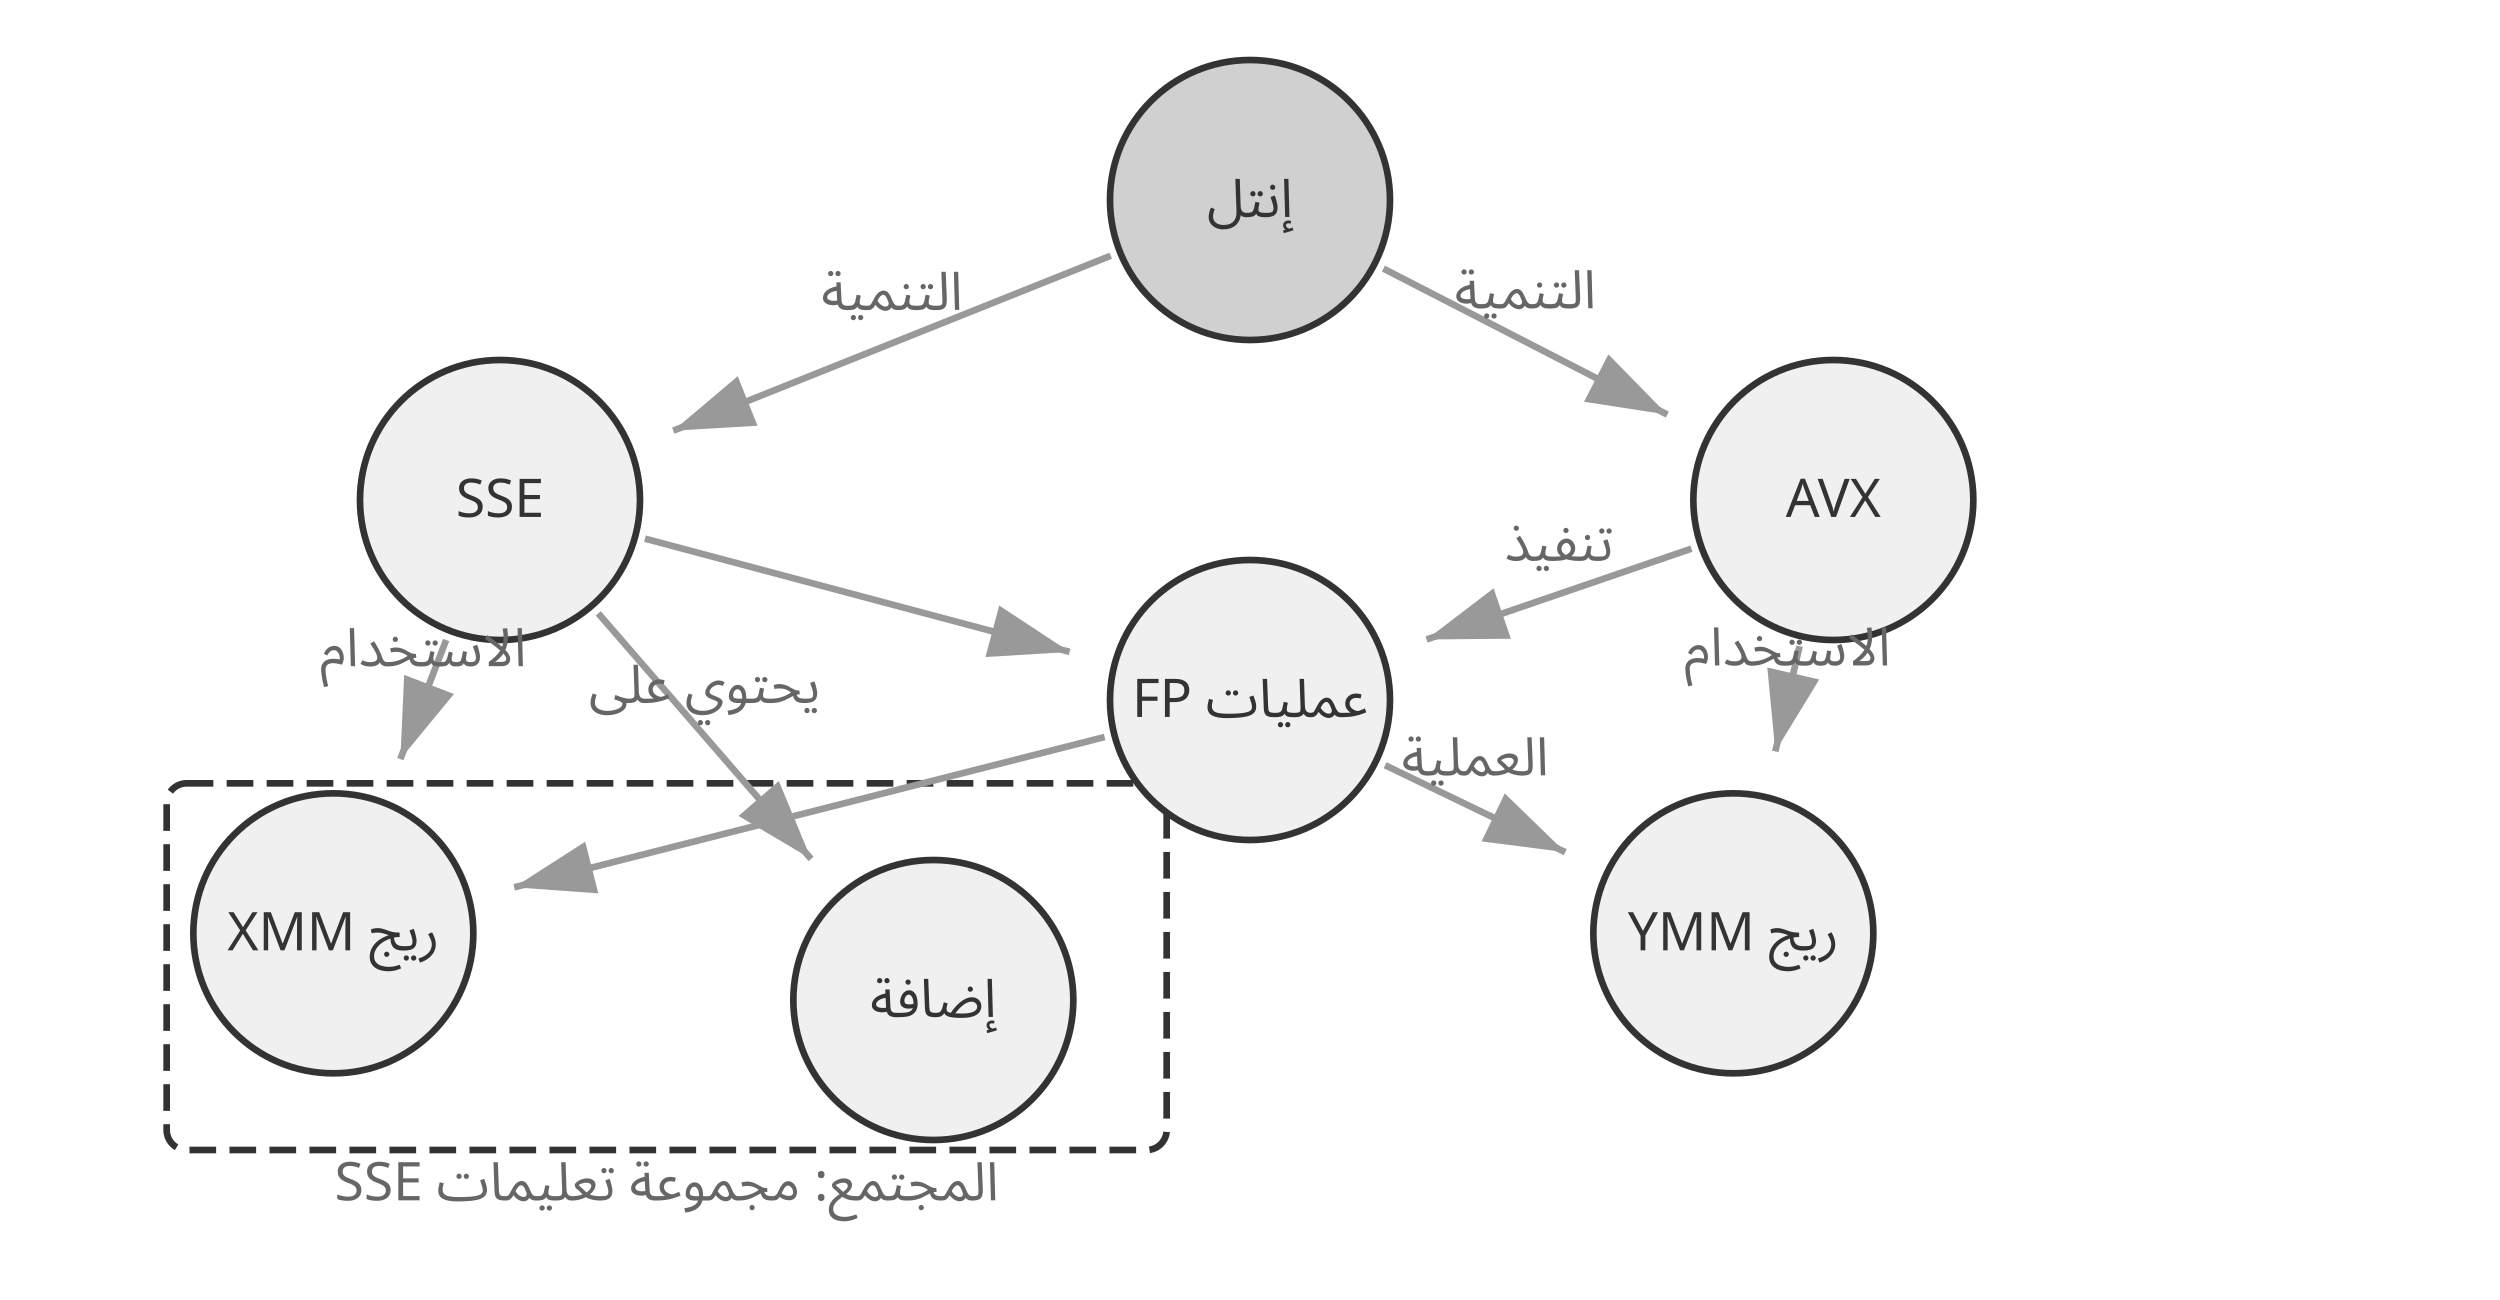
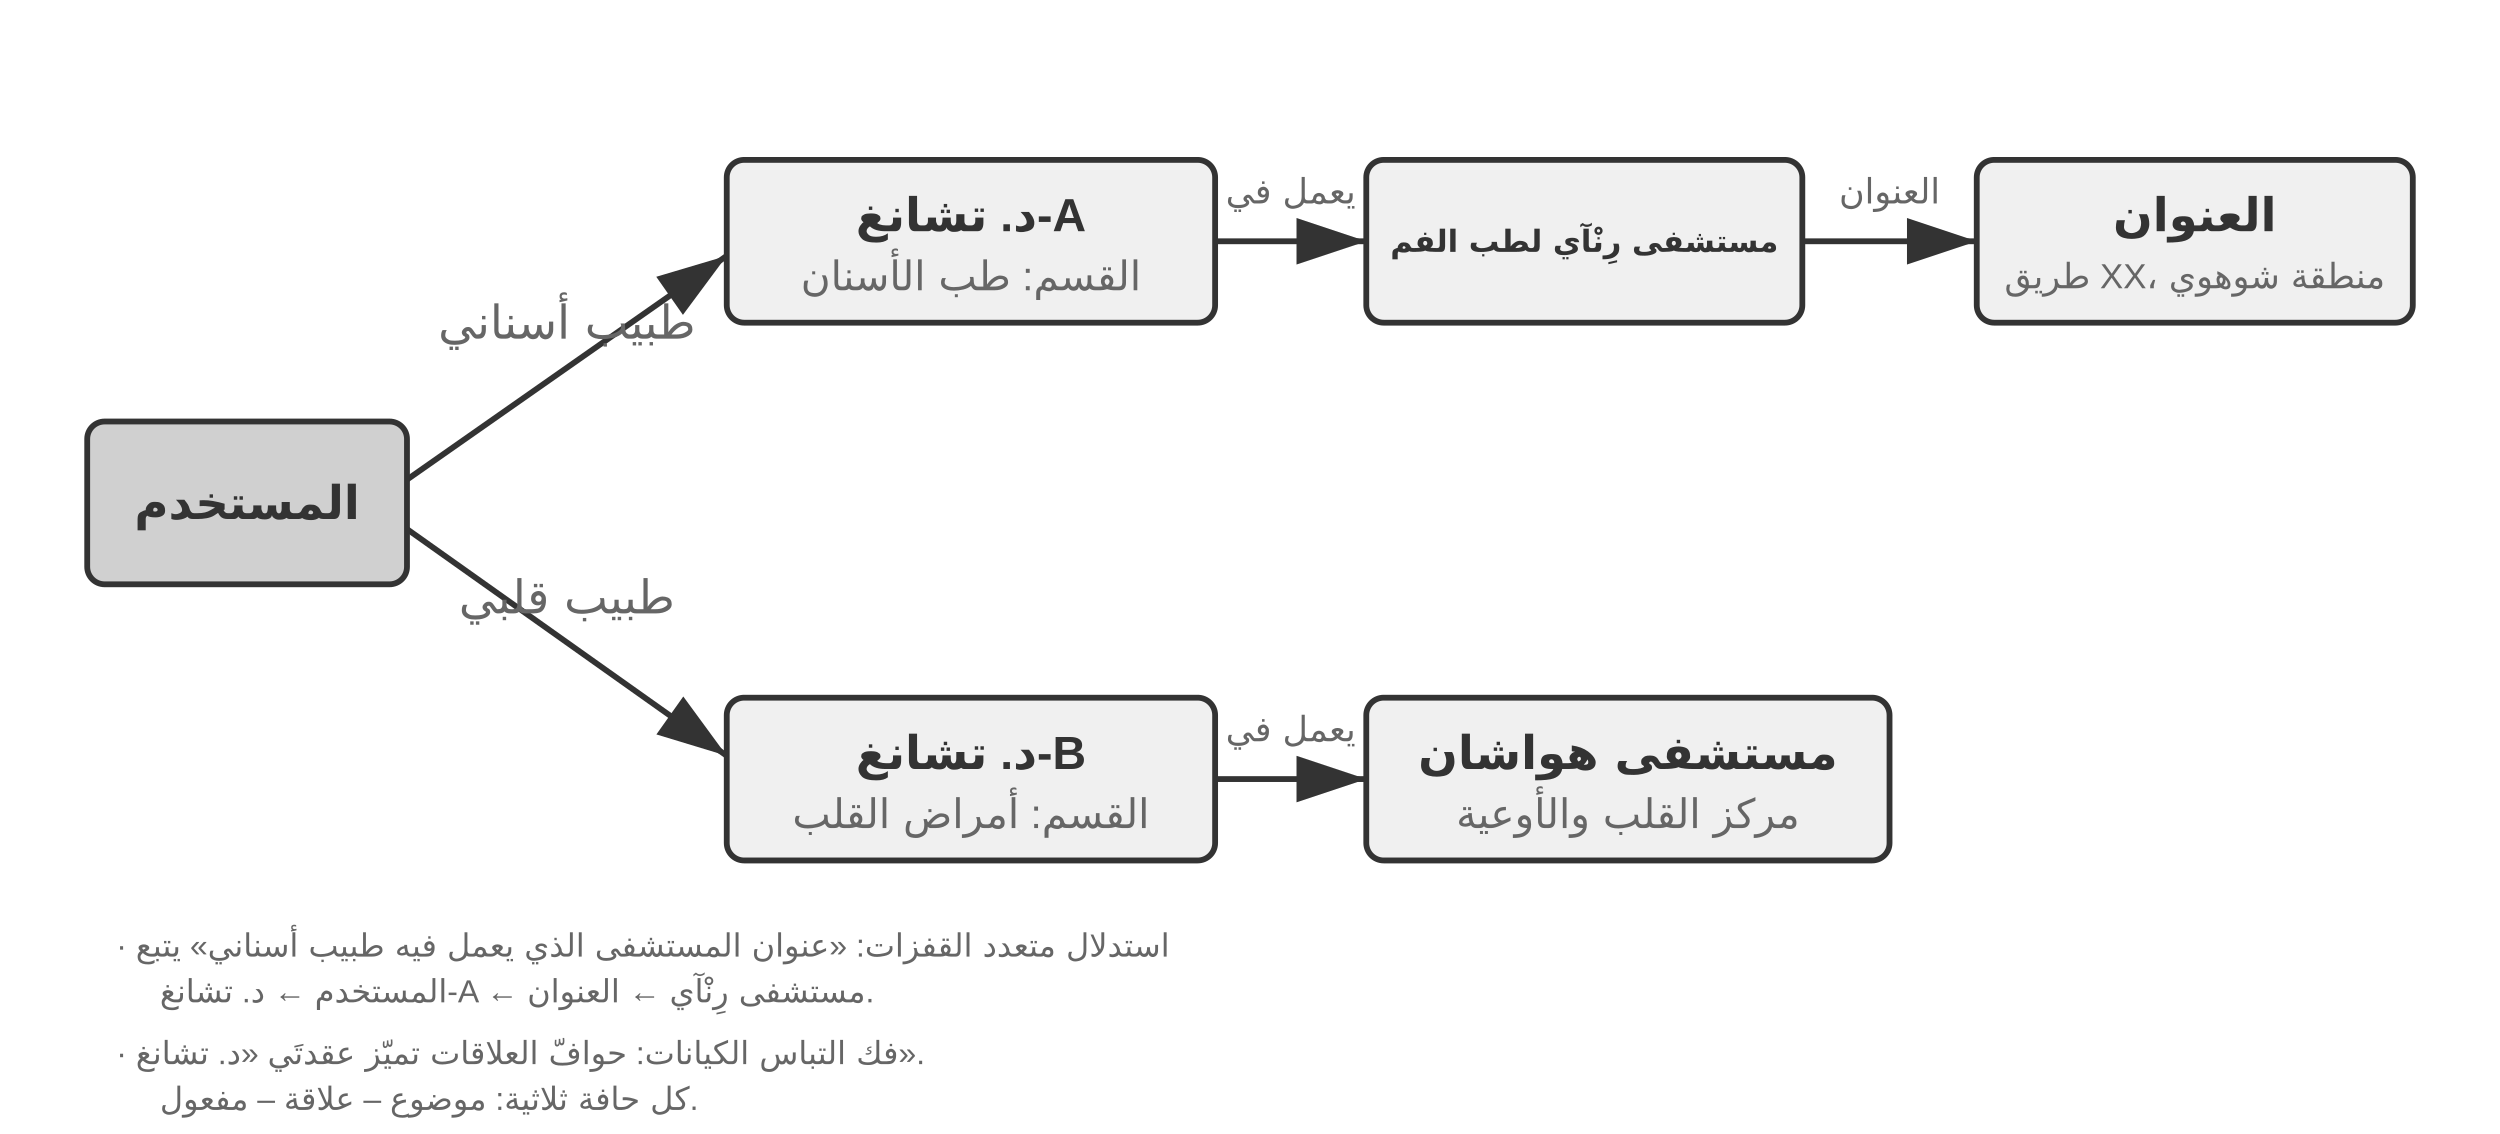
- <svg xmlns="http://www.w3.org/2000/svg" viewBox="0 40 750 390" width="750" height="390" style="background:#ffffff">
+ <svg xmlns="http://www.w3.org/2000/svg" viewBox="0 40 860 390" width="860" height="390" style="background:#ffffff">
  <defs>
    <marker id="ah" markerWidth="12" markerHeight="8" refX="12" refY="4" orient="auto">
      <polygon points="0 0, 12 4, 0 8" fill="#333333" />
    </marker>
    <marker id="ah-light" markerWidth="12" markerHeight="8" refX="12" refY="4" orient="auto">
      <polygon points="0 0, 12 4, 0 8" fill="#999999" />
    </marker>
  </defs>
-   <rect x="50" y="275" width="300" height="110" rx="6" fill="none" stroke="#333333" stroke-width="2" stroke-dasharray="8,4" />
-   <text x="200" y="395" font-family="Arial, 'Helvetica Neue', Helvetica, 'PingFang SC', 'Microsoft YaHei', sans-serif" font-size="16" fill="#666666" text-anchor="middle" dominant-baseline="central" font-weight="normal" direction="rtl" unicode-bidi="plaintext" style="font-family:'Noto Sans Arabic','Noto Sans',Arial,sans-serif">المجتمع: مجموعة تعليمات SSE</text>
-   <circle cx="375" cy="100" r="42" fill="#d0d0d0" stroke="#333333" stroke-width="2" />
-   <text x="375" y="100" font-family="Arial, 'Helvetica Neue', Helvetica, 'PingFang SC', 'Microsoft YaHei', sans-serif" font-size="16" fill="#333333" text-anchor="middle" dominant-baseline="central" direction="rtl" unicode-bidi="plaintext" style="font-family:'Noto Sans Arabic','Noto Sans',Arial,sans-serif">إنتل</text>
-   <circle cx="150" cy="190" r="42" fill="#f0f0f0" stroke="#333333" stroke-width="2" />
-   <text x="150" y="190" font-family="Arial, 'Helvetica Neue', Helvetica, 'PingFang SC', 'Microsoft YaHei', sans-serif" font-size="16" fill="#333333" text-anchor="middle" dominant-baseline="central" direction="rtl" unicode-bidi="plaintext" style="font-family:'Noto Sans Arabic','Noto Sans',Arial,sans-serif">SSE</text>
-   <circle cx="550" cy="190" r="42" fill="#f0f0f0" stroke="#333333" stroke-width="2" />
-   <text x="550" y="190" font-family="Arial, 'Helvetica Neue', Helvetica, 'PingFang SC', 'Microsoft YaHei', sans-serif" font-size="16" fill="#333333" text-anchor="middle" dominant-baseline="central" direction="rtl" unicode-bidi="plaintext" style="font-family:'Noto Sans Arabic','Noto Sans',Arial,sans-serif">AVX</text>
-   <circle cx="100" cy="320" r="42" fill="#f0f0f0" stroke="#333333" stroke-width="2" />
-   <text x="100" y="320" font-family="Arial, 'Helvetica Neue', Helvetica, 'PingFang SC', 'Microsoft YaHei', sans-serif" font-size="16" fill="#333333" text-anchor="middle" dominant-baseline="central" direction="rtl" unicode-bidi="plaintext" style="font-family:'Noto Sans Arabic','Noto Sans',Arial,sans-serif">ريج XMM</text>
-   <circle cx="280" cy="340" r="42" fill="#f0f0f0" stroke="#333333" stroke-width="2" />
-   <text x="280" y="340" font-family="Arial, 'Helvetica Neue', Helvetica, 'PingFang SC', 'Microsoft YaHei', sans-serif" font-size="16" fill="#333333" text-anchor="middle" dominant-baseline="central" direction="rtl" unicode-bidi="plaintext" style="font-family:'Noto Sans Arabic','Noto Sans',Arial,sans-serif">إضافة</text>
-   <circle cx="520" cy="320" r="42" fill="#f0f0f0" stroke="#333333" stroke-width="2" />
-   <text x="520" y="320" font-family="Arial, 'Helvetica Neue', Helvetica, 'PingFang SC', 'Microsoft YaHei', sans-serif" font-size="16" fill="#333333" text-anchor="middle" dominant-baseline="central" direction="rtl" unicode-bidi="plaintext" style="font-family:'Noto Sans Arabic','Noto Sans',Arial,sans-serif">ريج YMM</text>
-   <circle cx="375" cy="250" r="42" fill="#f0f0f0" stroke="#333333" stroke-width="2" />
-   <text x="375" y="250" font-family="Arial, 'Helvetica Neue', Helvetica, 'PingFang SC', 'Microsoft YaHei', sans-serif" font-size="16" fill="#333333" text-anchor="middle" dominant-baseline="central" direction="rtl" unicode-bidi="plaintext" style="font-family:'Noto Sans Arabic','Noto Sans',Arial,sans-serif">عمليات FP</text>
-   <line x1="333.219" y1="116.713" x2="201.995" y2="169.202" stroke="#999999" stroke-width="2" marker-end="url(#ah-light)" />
-   <text x="267.607" y="132.957" font-family="Arial, 'Helvetica Neue', Helvetica, 'PingFang SC', 'Microsoft YaHei', sans-serif" font-size="16" fill="#666666" text-anchor="middle" direction="rtl" unicode-bidi="plaintext" style="font-family:'Noto Sans Arabic','Noto Sans',Arial,sans-serif">التنمية</text>
-   <line x1="415.018" y1="120.581" x2="500.2" y2="164.389" stroke="#999999" stroke-width="2" marker-end="url(#ah-light)" />
-   <text x="457.609" y="132.485" font-family="Arial, 'Helvetica Neue', Helvetica, 'PingFang SC', 'Microsoft YaHei', sans-serif" font-size="16" fill="#666666" text-anchor="middle" direction="rtl" unicode-bidi="plaintext" style="font-family:'Noto Sans Arabic','Noto Sans',Arial,sans-serif">التنمية</text>
-   <line x1="133.846" y1="232.001" x2="120.103" y2="267.733" stroke="#999999" stroke-width="2" marker-end="url(#ah-light)" />
-   <text x="126.974" y="239.867" font-family="Arial, 'Helvetica Neue', Helvetica, 'PingFang SC', 'Microsoft YaHei', sans-serif" font-size="16" fill="#666666" text-anchor="middle" direction="rtl" unicode-bidi="plaintext" style="font-family:'Noto Sans Arabic','Noto Sans',Arial,sans-serif">الاستخدام</text>
-   <line x1="193.481" y1="201.595" x2="320.891" y2="235.571" stroke="#999999" stroke-width="2" marker-end="url(#ah-light)" />
-   <line x1="179.472" y1="224.006" x2="243.324" y2="297.681" stroke="#999999" stroke-width="2" marker-end="url(#ah-light)" />
-   <text x="211.398" y="250.844" font-family="Arial, 'Helvetica Neue', Helvetica, 'PingFang SC', 'Microsoft YaHei', sans-serif" font-size="16" fill="#666666" text-anchor="middle" direction="rtl" unicode-bidi="plaintext" style="font-family:'Noto Sans Arabic','Noto Sans',Arial,sans-serif">يحتوي على</text>
-   <line x1="539.881" y1="233.848" x2="532.592" y2="265.434" stroke="#999999" stroke-width="2" marker-end="url(#ah-light)" />
-   <text x="536.237" y="239.641" font-family="Arial, 'Helvetica Neue', Helvetica, 'PingFang SC', 'Microsoft YaHei', sans-serif" font-size="16" fill="#666666" text-anchor="middle" direction="rtl" unicode-bidi="plaintext" style="font-family:'Noto Sans Arabic','Noto Sans',Arial,sans-serif">الاستخدام</text>
-   <line x1="507.432" y1="204.595" x2="427.973" y2="231.838" stroke="#999999" stroke-width="2" marker-end="url(#ah-light)" />
-   <text x="467.703" y="208.216" font-family="Arial, 'Helvetica Neue', Helvetica, 'PingFang SC', 'Microsoft YaHei', sans-serif" font-size="16" fill="#666666" text-anchor="middle" direction="rtl" unicode-bidi="plaintext" style="font-family:'Noto Sans Arabic','Noto Sans',Arial,sans-serif">تنفيذ</text>
-   <line x1="331.391" y1="261.101" x2="154.269" y2="306.186" stroke="#999999" stroke-width="2" marker-end="url(#ah-light)" />
-   <line x1="415.525" y1="269.564" x2="469.569" y2="295.654" stroke="#999999" stroke-width="2" marker-end="url(#ah-light)" />
-   <text x="442.547" y="272.609" font-family="Arial, 'Helvetica Neue', Helvetica, 'PingFang SC', 'Microsoft YaHei', sans-serif" font-size="16" fill="#666666" text-anchor="middle" direction="rtl" unicode-bidi="plaintext" style="font-family:'Noto Sans Arabic','Noto Sans',Arial,sans-serif">العملية</text>
+   <rect x="30" y="185" width="110" height="56" rx="6" fill="#d0d0d0" stroke="#333333" stroke-width="2" />
+   <text x="85.0" y="213.0" font-family="Arial, 'Helvetica Neue', Helvetica, 'PingFang SC', 'Microsoft YaHei', sans-serif" font-size="16" fill="#333333" text-anchor="middle" dominant-baseline="central" font-weight="bold">المستخدم</text>
+   <rect x="250" y="95" width="168" height="56" rx="6" fill="#f0f0f0" stroke="#333333" stroke-width="2" />
+   <text x="334.0" y="114.0" font-family="Arial, 'Helvetica Neue', Helvetica, 'PingFang SC', 'Microsoft YaHei', sans-serif" font-size="16" fill="#333333" text-anchor="middle" dominant-baseline="central" font-weight="bold">د. تشانغ-A</text>
+   <text x="334.0" y="135.0" font-family="Arial, 'Helvetica Neue', Helvetica, 'PingFang SC', 'Microsoft YaHei', sans-serif" font-size="14" fill="#666666" text-anchor="middle" dominant-baseline="central" font-weight="normal">القسم: طب الأسنان</text>
+   <rect x="470" y="95" width="150" height="56" rx="6" fill="#f0f0f0" stroke="#333333" stroke-width="2" />
+   <text x="545.0" y="123.0" font-family="Arial, 'Helvetica Neue', Helvetica, 'PingFang SC', 'Microsoft YaHei', sans-serif" font-size="10.5" fill="#333333" text-anchor="middle" dominant-baseline="central" font-weight="bold">مستشفى رِنْآي لطب الفم</text>
+   <rect x="680" y="95" width="150" height="56" rx="6" fill="#f0f0f0" stroke="#333333" stroke-width="2" />
+   <text x="755.0" y="114.0" font-family="Arial, 'Helvetica Neue', Helvetica, 'PingFang SC', 'Microsoft YaHei', sans-serif" font-size="16" fill="#333333" text-anchor="middle" dominant-baseline="central" font-weight="bold">العنوان</text>
+   <text x="755.0" y="135.0" font-family="Arial, 'Helvetica Neue', Helvetica, 'PingFang SC', 'Microsoft YaHei', sans-serif" fill="#666666" text-anchor="middle" dominant-baseline="central" font-weight="normal" style="font-size:12px">طريق XX، منطقة شوهوي</text>
+   <rect x="250" y="280" width="168" height="56" rx="6" fill="#f0f0f0" stroke="#333333" stroke-width="2" />
+   <text x="334.0" y="299.0" font-family="Arial, 'Helvetica Neue', Helvetica, 'PingFang SC', 'Microsoft YaHei', sans-serif" font-size="16" fill="#333333" text-anchor="middle" dominant-baseline="central" font-weight="bold">د. تشانغ-B</text>
+   <text x="334.0" y="320.0" font-family="Arial, 'Helvetica Neue', Helvetica, 'PingFang SC', 'Microsoft YaHei', sans-serif" font-size="14" fill="#666666" text-anchor="middle" dominant-baseline="central" font-weight="normal">القسم: أمراض القلب</text>
+   <rect x="470" y="280" width="180" height="56" rx="6" fill="#f0f0f0" stroke="#333333" stroke-width="2" />
+   <text x="560.0" y="299.0" font-family="Arial, 'Helvetica Neue', Helvetica, 'PingFang SC', 'Microsoft YaHei', sans-serif" font-size="16" fill="#333333" text-anchor="middle" dominant-baseline="central" font-weight="bold">مستشفى هواشان</text>
+   <text x="560.0" y="320.0" font-family="Arial, 'Helvetica Neue', Helvetica, 'PingFang SC', 'Microsoft YaHei', sans-serif" font-size="14" fill="#666666" text-anchor="middle" dominant-baseline="central" font-weight="normal">مركز القلب والأوعية</text>
+   <line x1="140" y1="205" x2="250" y2="128" stroke="#333333" stroke-width="2" marker-end="url(#ah)" />
+   <text x="195.0" y="156.5" font-family="Arial, 'Helvetica Neue', Helvetica, 'PingFang SC', 'Microsoft YaHei', sans-serif" font-size="16" fill="#666666" text-anchor="middle">طبيب أسناني</text>
+   <line x1="140" y1="222" x2="250" y2="300" stroke="#333333" stroke-width="2" marker-end="url(#ah)" />
+   <text x="195.0" y="251.0" font-family="Arial, 'Helvetica Neue', Helvetica, 'PingFang SC', 'Microsoft YaHei', sans-serif" font-size="16" fill="#666666" text-anchor="middle">طبيب قلبي</text>
+   <line x1="418" y1="123" x2="470" y2="123" stroke="#333333" stroke-width="2" marker-end="url(#ah)" />
+   <text x="444.0" y="110.0" font-family="Arial, 'Helvetica Neue', Helvetica, 'PingFang SC', 'Microsoft YaHei', sans-serif" font-size="12" fill="#666666" text-anchor="middle">يعمل في</text>
+   <line x1="620" y1="123" x2="680" y2="123" stroke="#333333" stroke-width="2" marker-end="url(#ah)" />
+   <text x="650.0" y="110.0" font-family="Arial, 'Helvetica Neue', Helvetica, 'PingFang SC', 'Microsoft YaHei', sans-serif" font-size="12" fill="#666666" text-anchor="middle">العنوان</text>
+   <line x1="418" y1="308" x2="470" y2="308" stroke="#333333" stroke-width="2" marker-end="url(#ah)" />
+   <text x="444.0" y="295.0" font-family="Arial, 'Helvetica Neue', Helvetica, 'PingFang SC', 'Microsoft YaHei', sans-serif" font-size="12" fill="#666666" text-anchor="middle">يعمل في</text>
+   <text x="40" y="365" font-family="Arial, 'Helvetica Neue', Helvetica, 'PingFang SC', 'Microsoft YaHei', sans-serif" font-size="11" fill="#666666" text-anchor="start" dominant-baseline="central" font-weight="normal">· استدلال متعدد القفزات: «عنوان المستشفى الذي يعمل فيه طبيب أسناني» يتبع</text>
+   <text x="55" y="381" font-family="Arial, 'Helvetica Neue', Helvetica, 'PingFang SC', 'Microsoft YaHei', sans-serif" font-size="11" fill="#666666" text-anchor="start" dominant-baseline="central" font-weight="normal">المستخدم ← د. تشانغ-A ← مستشفى رِنْآي ← العنوان.</text>
+   <text x="40" y="402" font-family="Arial, 'Helvetica Neue', Helvetica, 'PingFang SC', 'Microsoft YaHei', sans-serif" font-size="11" fill="#666666" text-anchor="start" dominant-baseline="central" font-weight="normal">· فك التباس الكيانات: حوافّ العلاقات تميّز عقدتَي «د. تشانغ».</text>
+   <text x="55" y="418" font-family="Arial, 'Helvetica Neue', Helvetica, 'PingFang SC', 'Microsoft YaHei', sans-serif" font-size="11" fill="#666666" text-anchor="start" dominant-baseline="central" font-weight="normal">كل حافة ثلاثية: موضوع – علاقة – مفعول.</text>
</svg>
